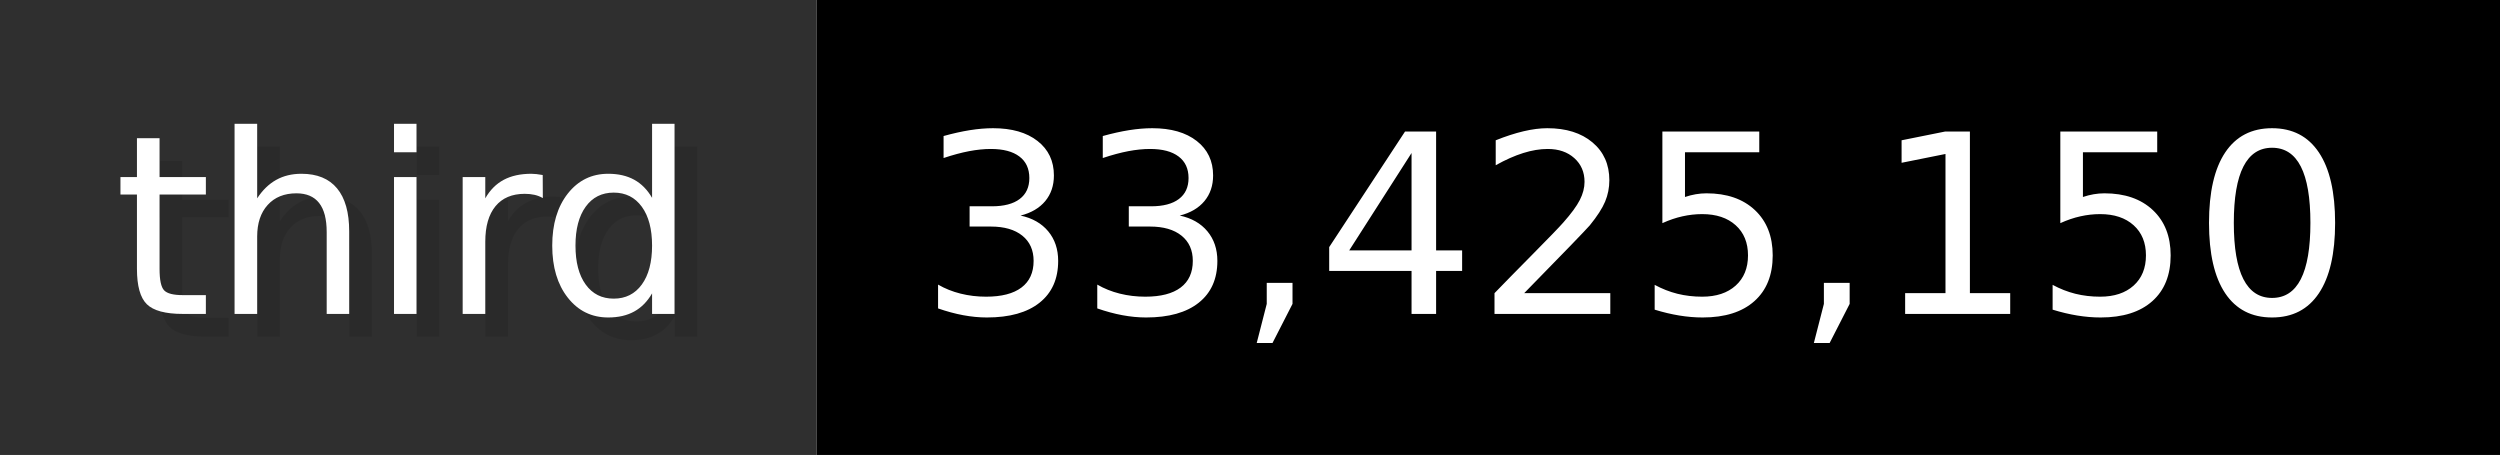
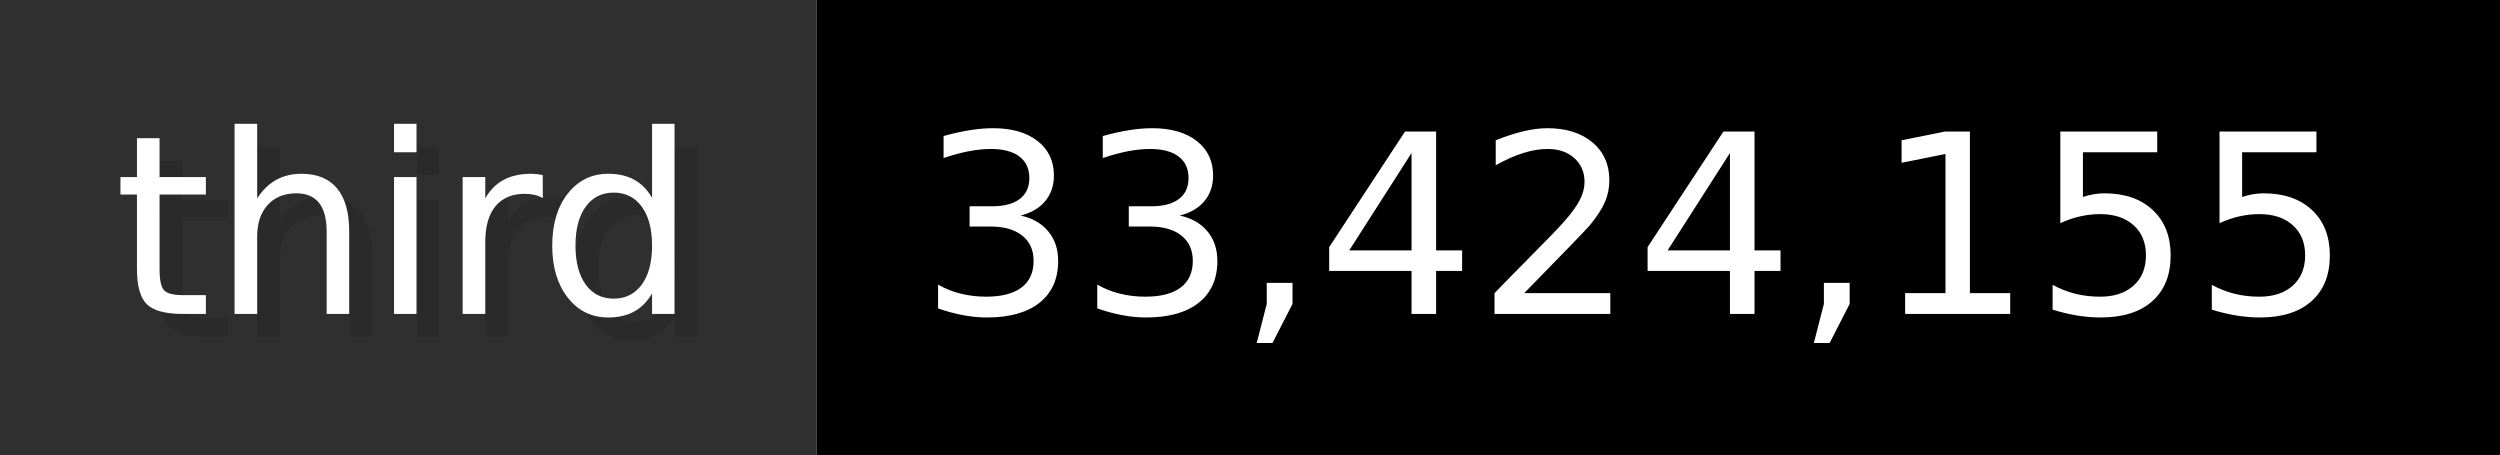
- <svg xmlns="http://www.w3.org/2000/svg" width="109.9" height="20" viewBox="0 0 1099 200" role="img" aria-label="third: 33,425,150">
+ <svg xmlns="http://www.w3.org/2000/svg" width="109.9" height="20" viewBox="0 0 1099 200" role="img" aria-label="third: 33,424,155">
  <g>
    <rect fill="#2F2F2F" width="359" height="200" />
    <rect fill="#" x="359" width="740" height="200" />
  </g>
  <g aria-hidden="true" fill="#fff" text-anchor="start" font-family="Verdana,DejaVu Sans,sans-serif" font-size="110">
    <text x="60" y="148" textLength="259" fill="#000" opacity="0.1">third</text>
    <text x="50" y="138" textLength="259">third</text>
-     <text x="414" y="148" textLength="640" fill="#000" opacity="0.1">33,425,150</text>
-     <text x="404" y="138" textLength="640">33,425,150</text>
+     <text x="414" y="148" textLength="640" fill="#000" opacity="0.1">33,424,155</text>
+     <text x="404" y="138" textLength="640">33,424,155</text>
  </g>
</svg>
